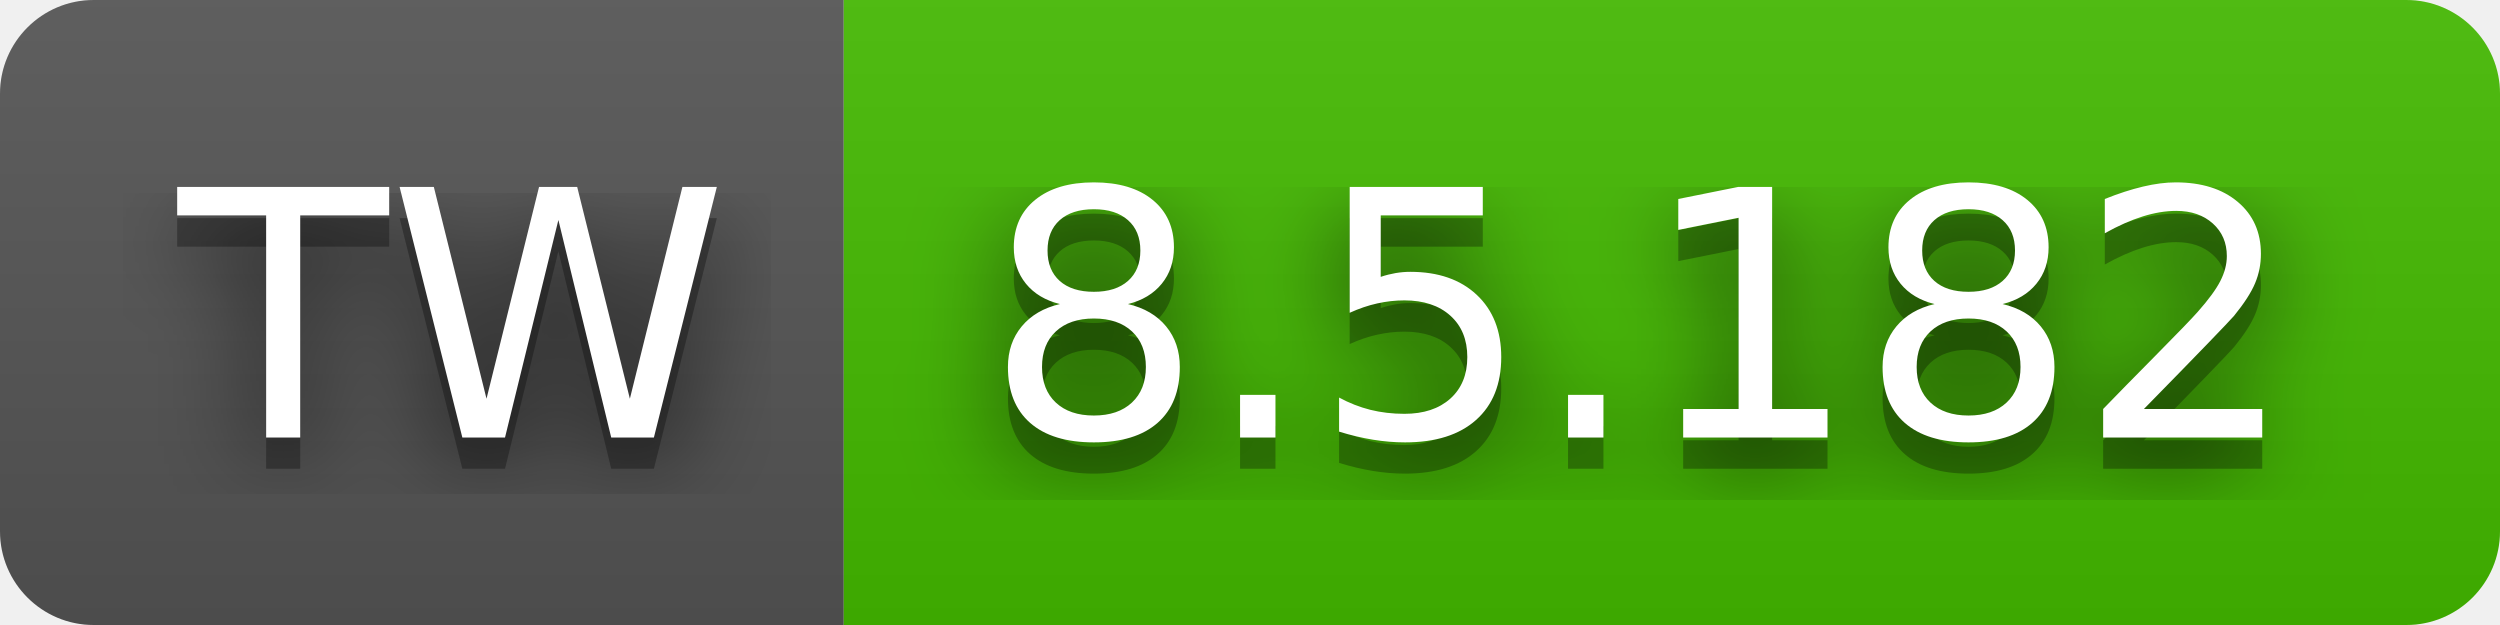
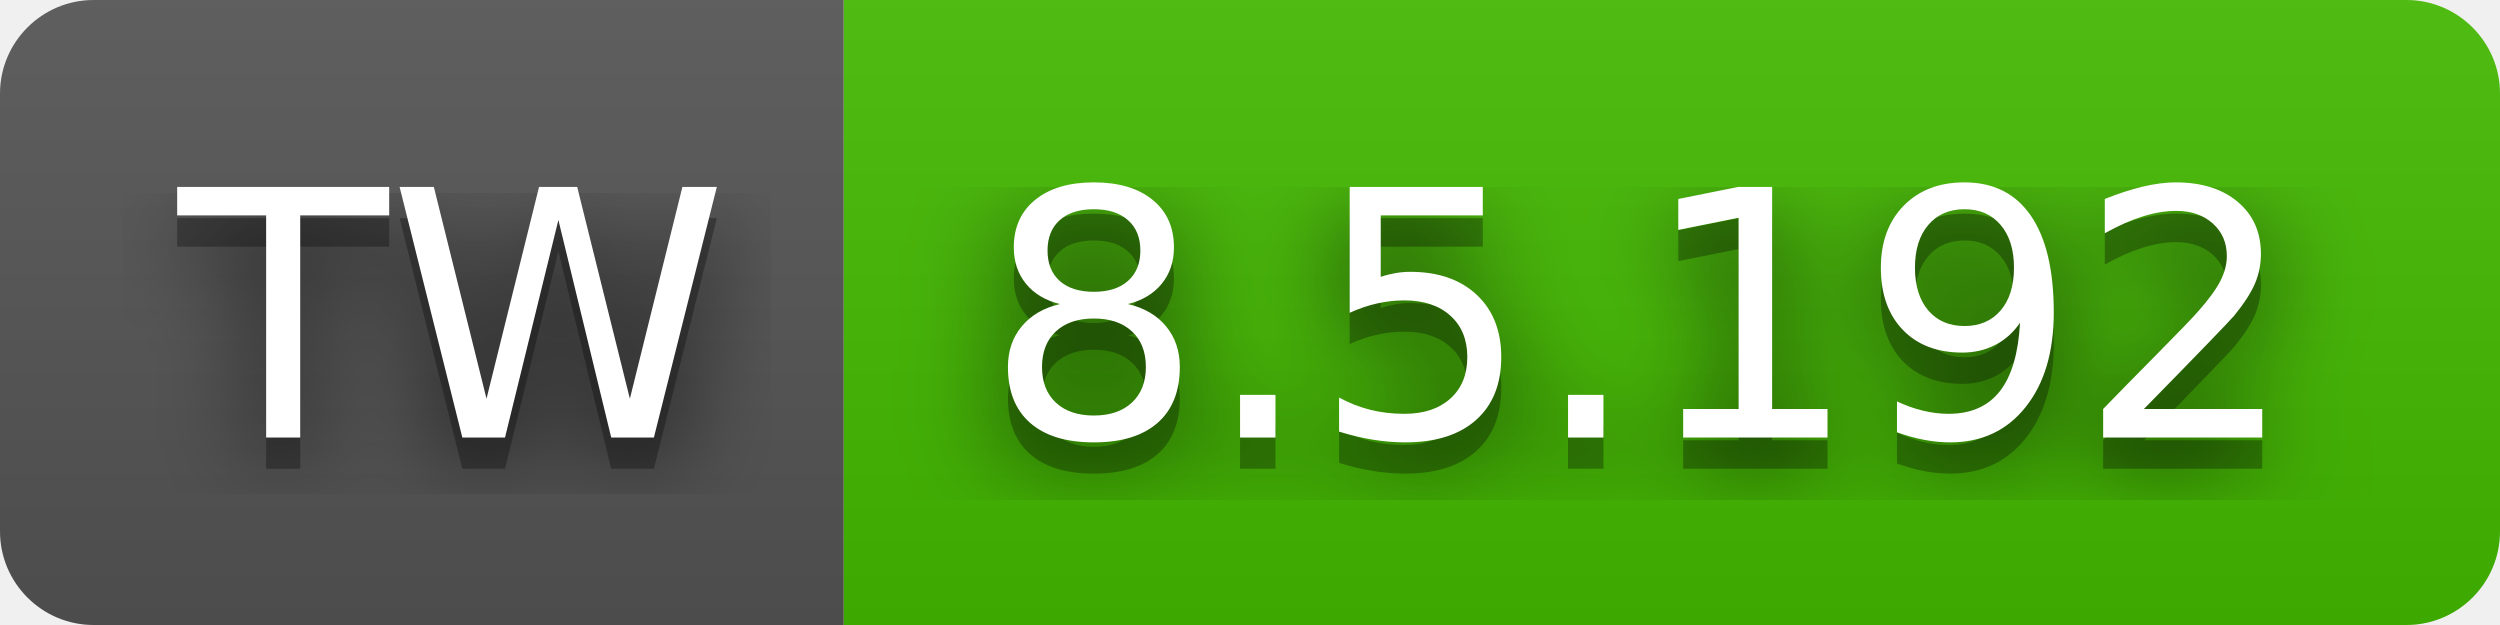
- <svg xmlns="http://www.w3.org/2000/svg" width="80" height="20" role="img" aria-label="TW: 8.5.182">
+ <svg xmlns="http://www.w3.org/2000/svg" width="80" height="20" role="img" aria-label="TW: 8.5.192">
  <filter id="blur">
    <feGaussianBlur stdDeviation="16" />
  </filter>
  <linearGradient id="s" x2="0" y2="100%">
    <stop offset="0" stop-color="#bbb" stop-opacity=".1" />
    <stop offset="1" stop-opacity=".1" />
  </linearGradient>
  <clipPath id="r">
    <rect width="80" height="20" rx="3" />
  </clipPath>
  <g clip-path="url(#r)">
    <rect width="27" height="20" fill="#555" />
    <rect x="27" width="53" height="20" fill="#4b0" />
    <rect width="80" height="20" fill="url(#s)" />
  </g>
  <g fill="#fff" text-anchor="middle" font-family="Verdana,Geneva,DejaVu Sans,sans-serif" text-rendering="geometricPrecision" font-size="110">
    <g transform="scale(.1)">
      <g aria-hidden="true" fill="#010101">
        <text x="145" y="150" fill-opacity=".8" filter="url(#blur)" textLength="170">TW</text>
        <text x="145" y="150" fill-opacity=".3" textLength="170">TW</text>
      </g>
      <text x="145" y="140" textLength="170">TW</text>
    </g>
    <g transform="scale(.1)">
      <g aria-hidden="true" fill="#010101">
-         <text x="525" y="150" fill-opacity=".8" filter="url(#blur)" textLength="430">8.5.182</text>
-         <text x="525" y="150" fill-opacity=".3" textLength="430">8.5.182</text>
+         <text x="525" y="150" fill-opacity=".8" filter="url(#blur)" textLength="430">8.5.192</text>
+         <text x="525" y="150" fill-opacity=".3" textLength="430">8.5.192</text>
      </g>
-       <text x="525" y="140" textLength="430">8.5.182</text>
+       <text x="525" y="140" textLength="430">8.5.192</text>
    </g>
  </g>
</svg>
